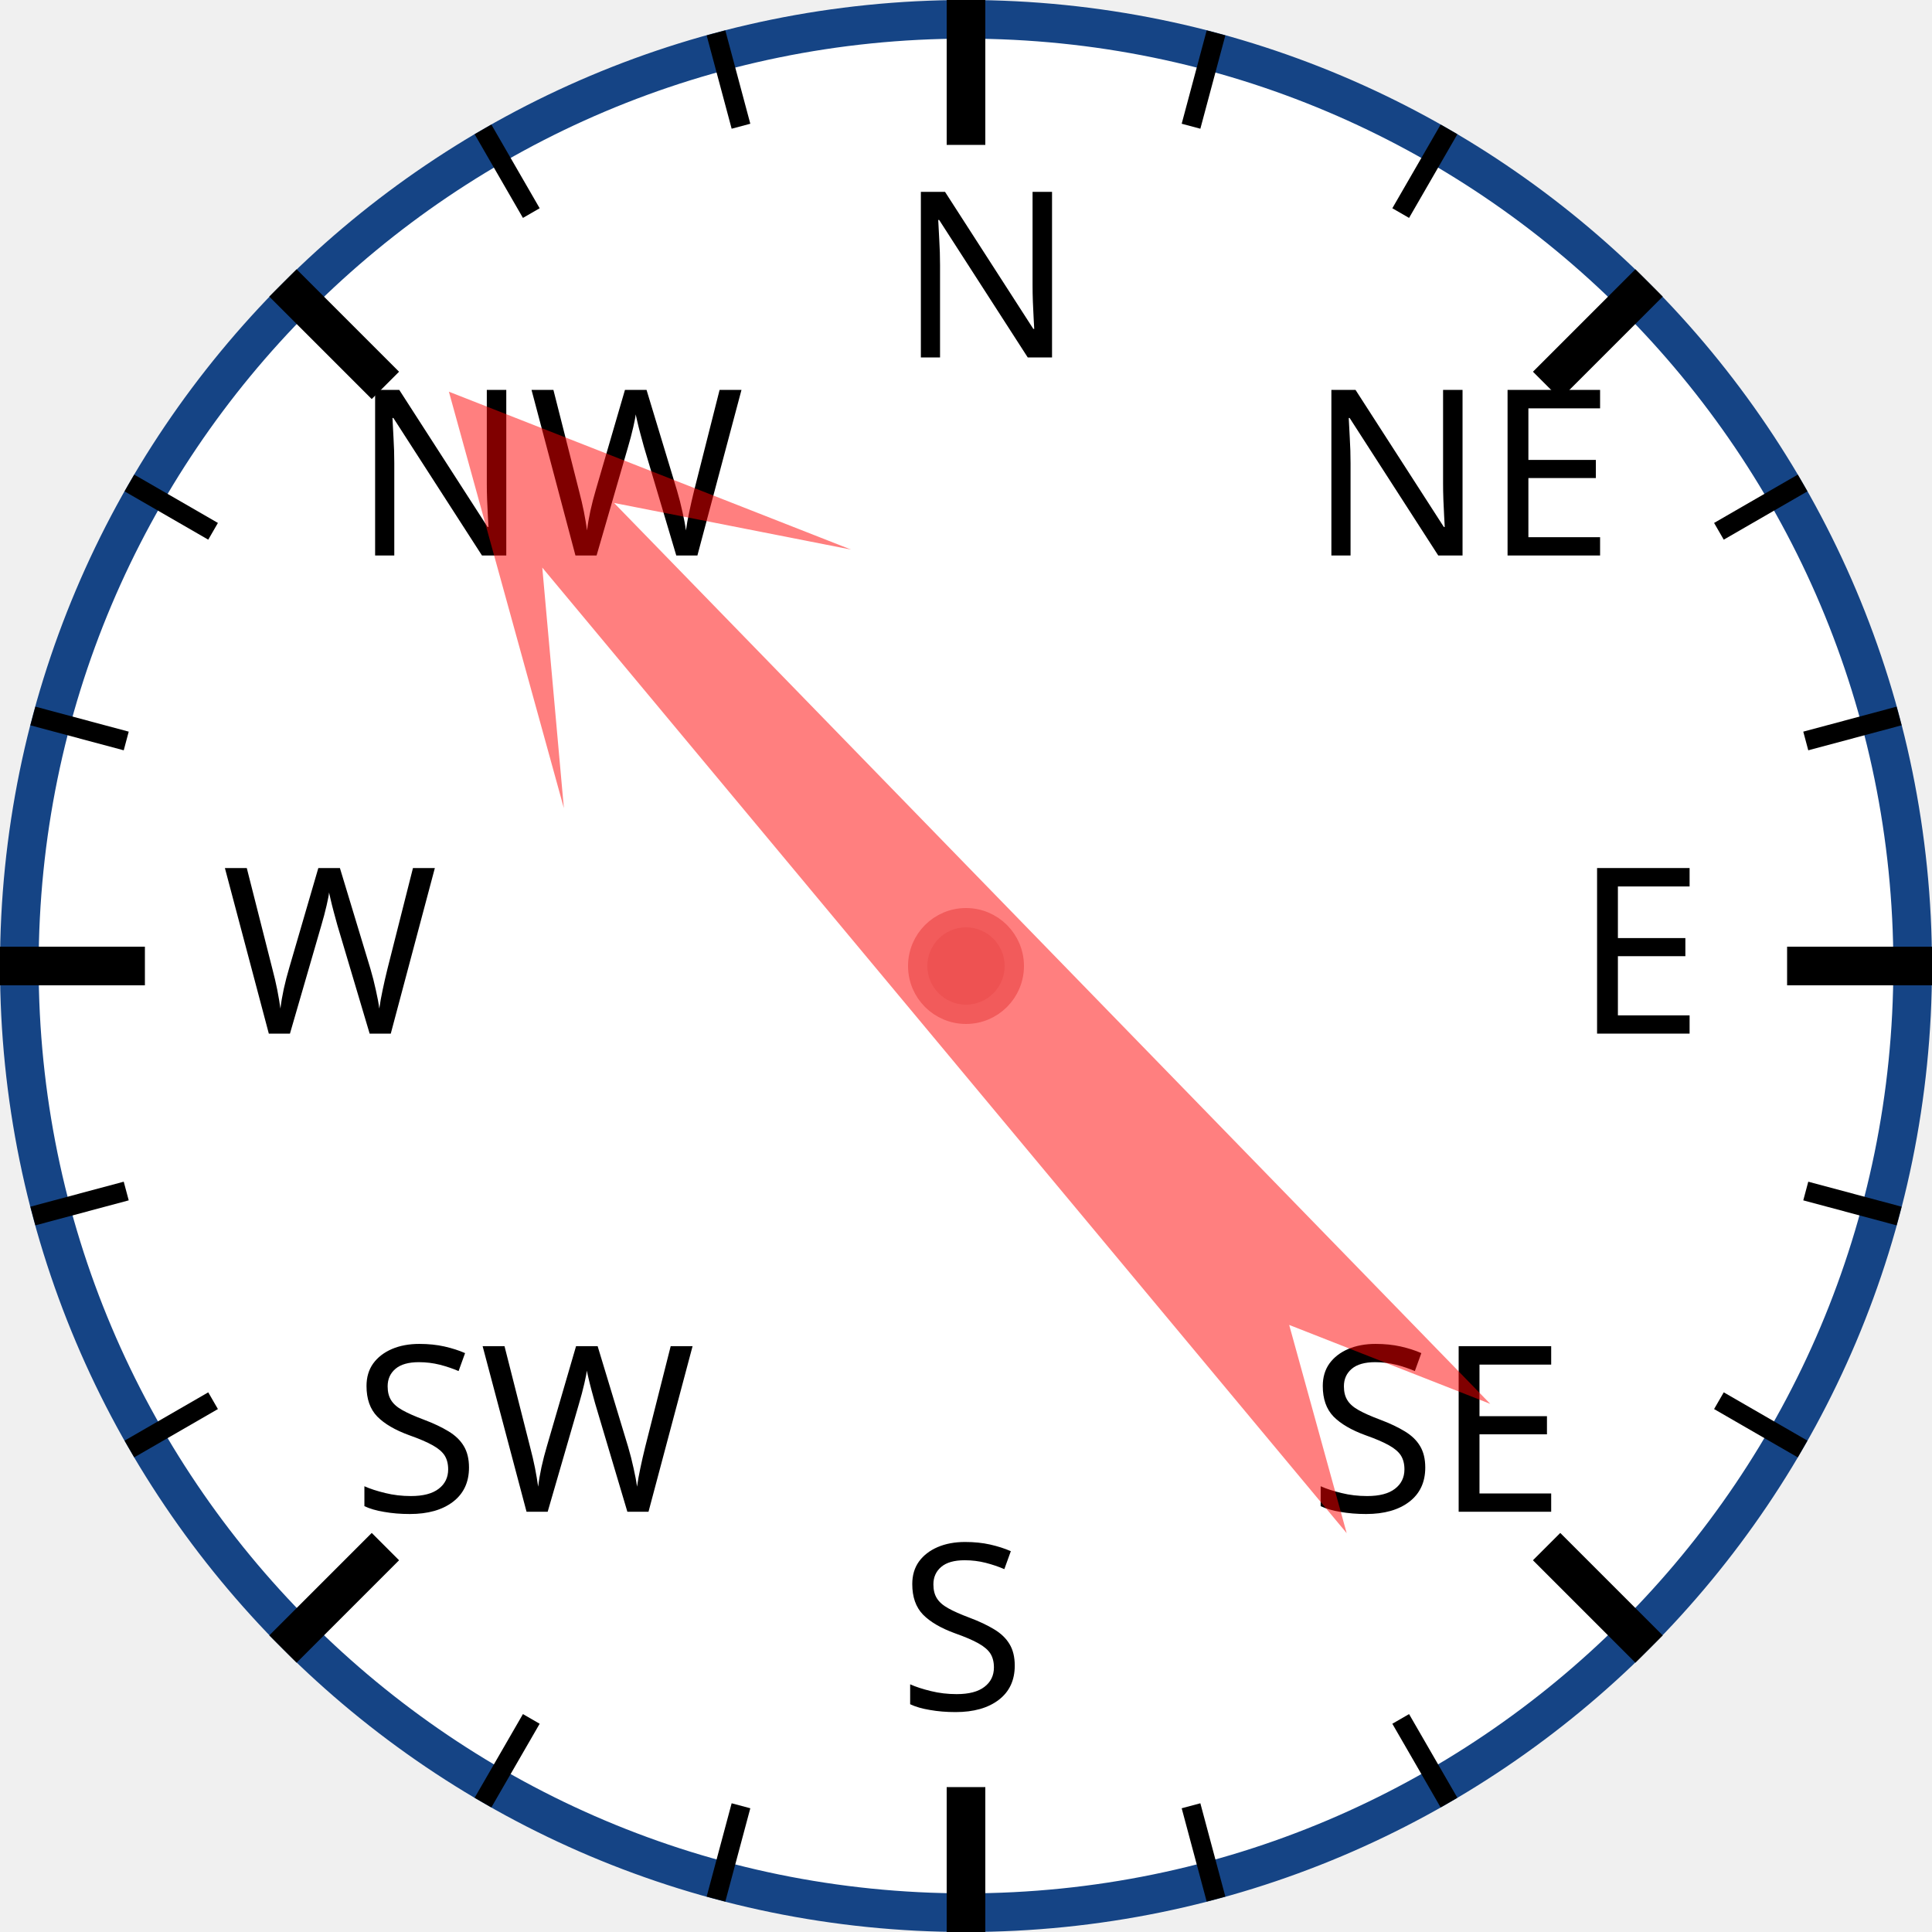
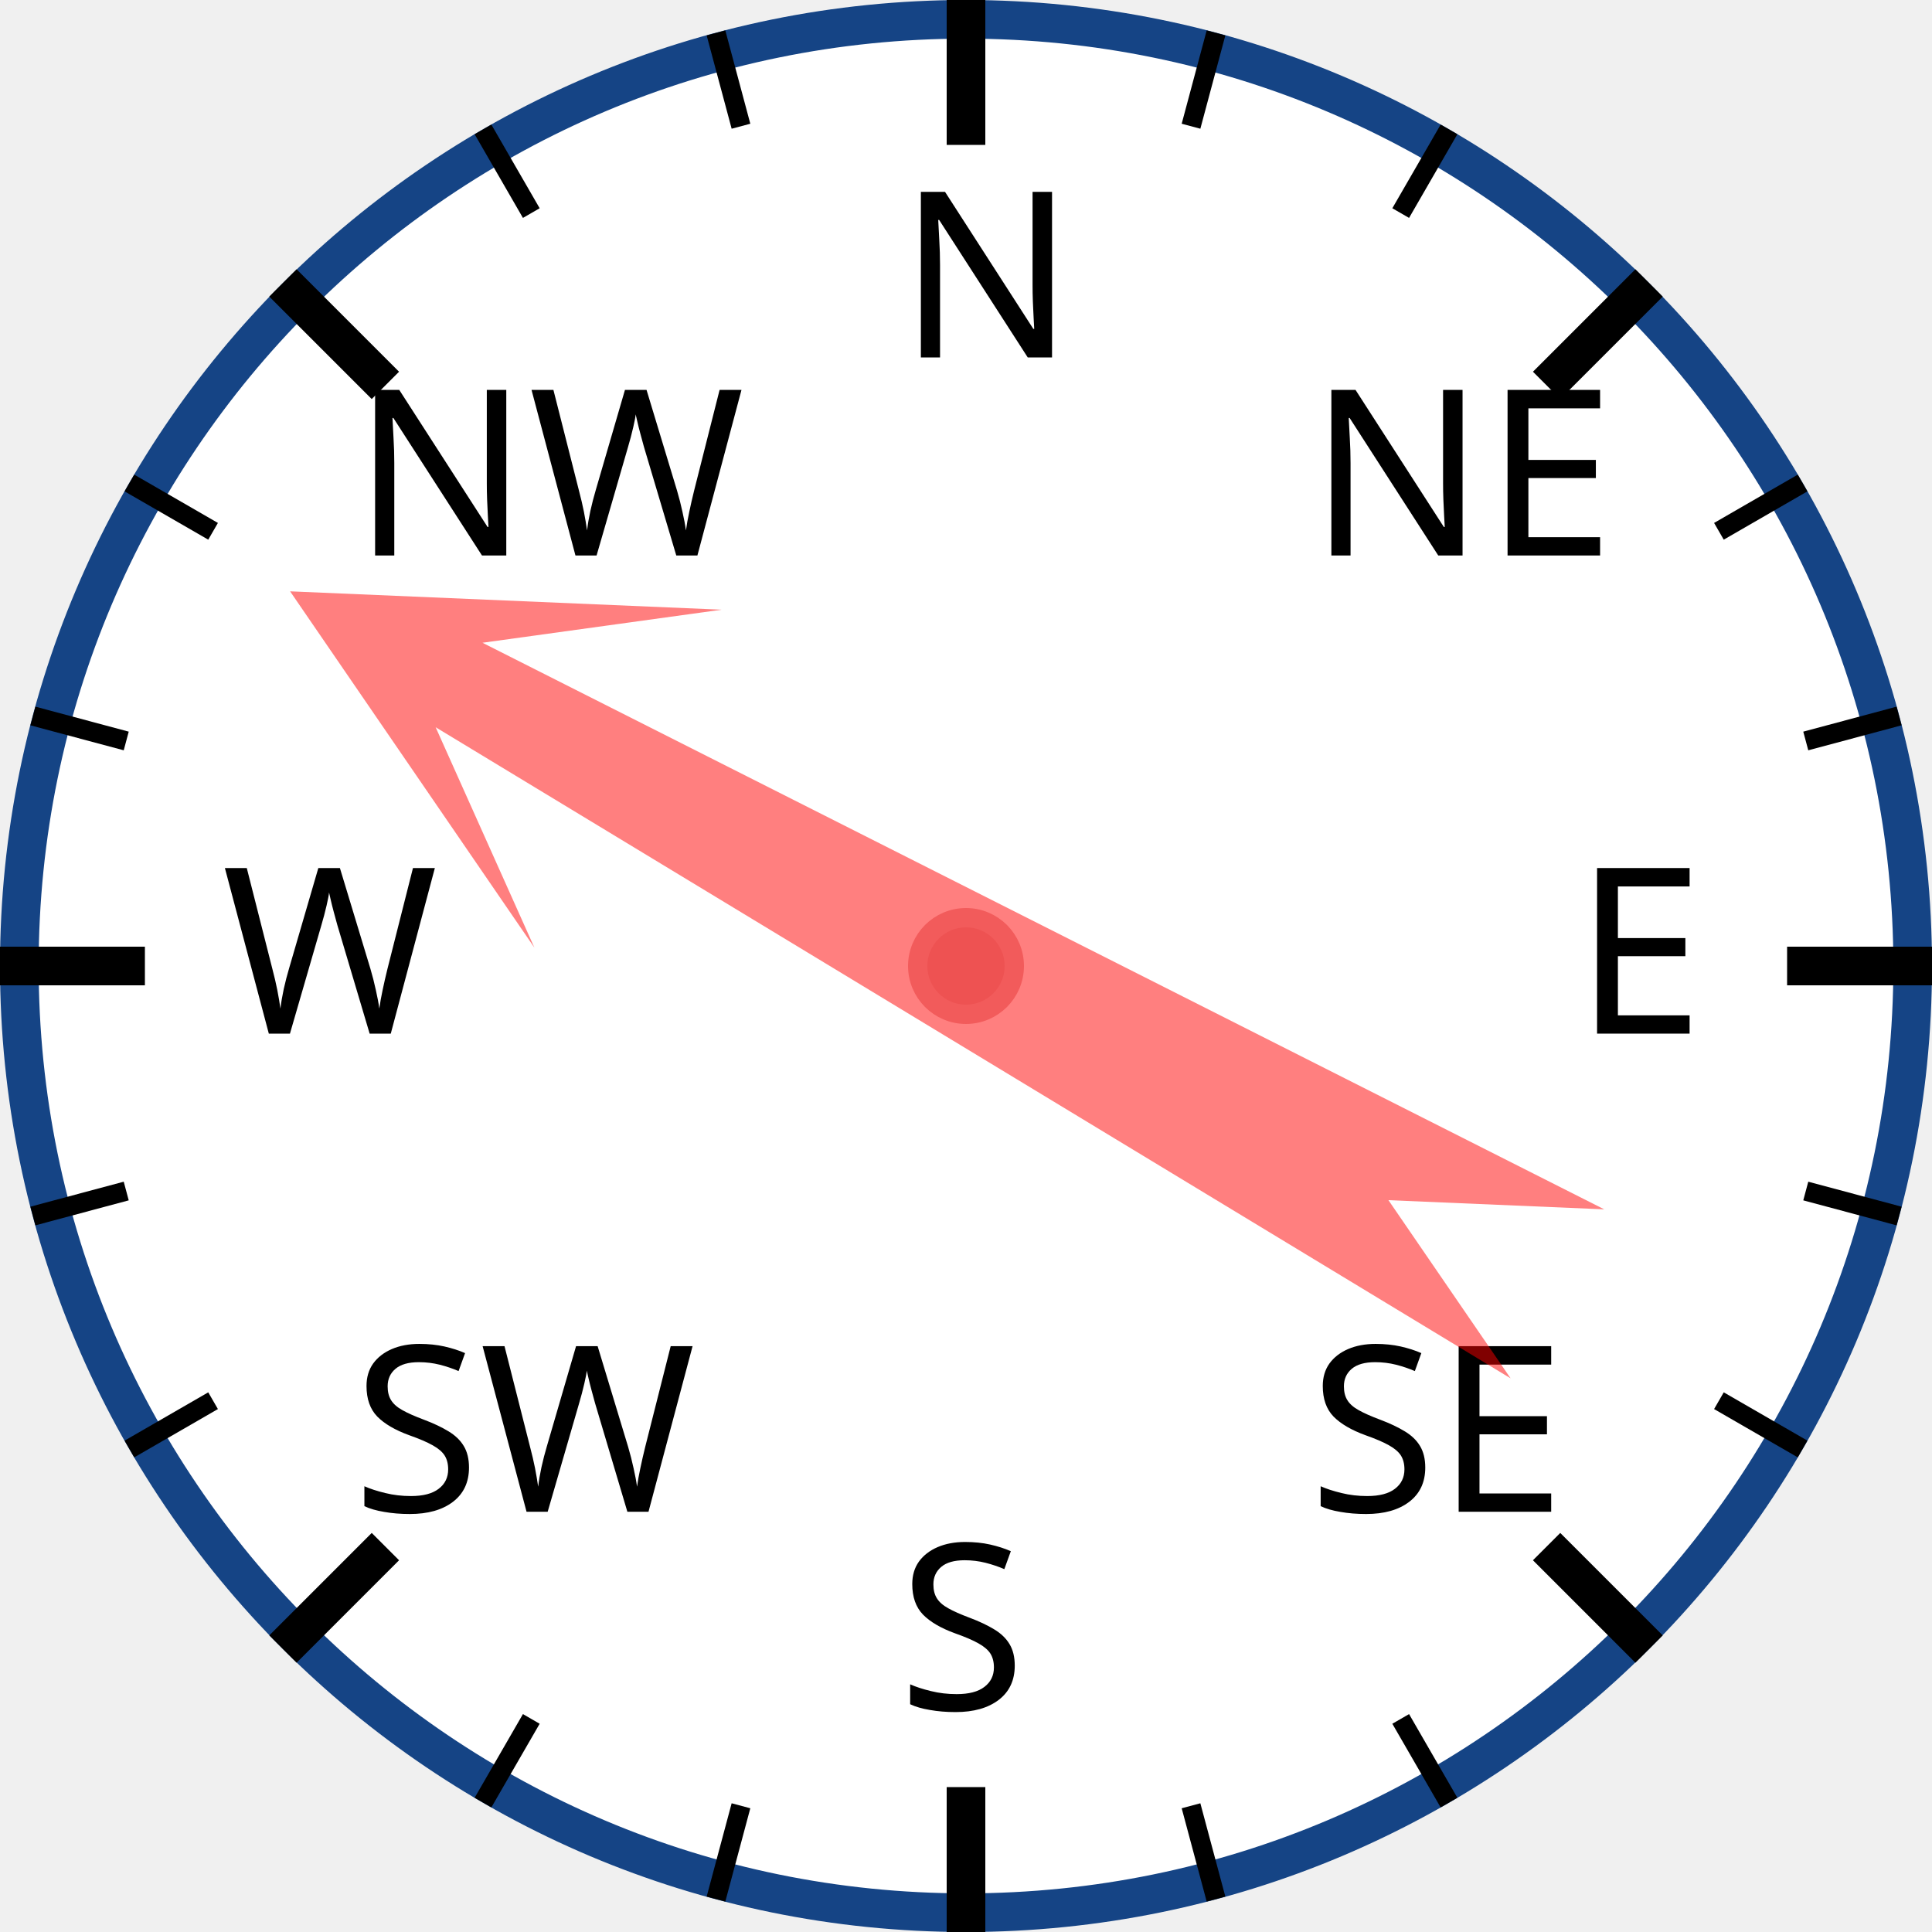
<svg xmlns="http://www.w3.org/2000/svg" width="120px" height="120px" viewBox="0 0 200 200">
  <circle cx="100" cy="100" r="98" style="fill: white; stroke: #154485; stroke-width: 4;" />
  <text x="93.0" y="37.0" style="font-family: sans-serif; font-size: 18pt;">N</text>
  <line x1="100.0" y1="0.0" x2="100.0" y2="15.0" style="stroke: black; stroke-width: 4;" />
  <line x1="74.118" y1="3.407" x2="76.706" y2="13.067" style="stroke: black; stroke-width: 2;" />
  <line x1="50" y1="13.397" x2="55" y2="22.058" style="stroke: black; stroke-width: 2;" />
  <text x="36.503" y="57.503" style="font-family: sans-serif; font-size: 18pt;">NW</text>
  <line x1="29.289" y1="29.289" x2="39.896" y2="39.896" style="stroke: black; stroke-width: 4;" />
  <line x1="13.397" y1="50" x2="22.058" y2="55" style="stroke: black; stroke-width: 2;" />
  <line x1="3.407" y1="74.118" x2="13.067" y2="76.706" style="stroke: black; stroke-width: 2;" />
  <text x="23.0" y="107.0" style="font-family: sans-serif; font-size: 18pt;">W</text>
  <line x1="0.0" y1="100.0" x2="15.0" y2="100.0" style="stroke: black; stroke-width: 4;" />
  <line x1="3.407" y1="125.882" x2="13.067" y2="123.294" style="stroke: black; stroke-width: 2;" />
  <line x1="13.397" y1="150" x2="22.058" y2="145" style="stroke: black; stroke-width: 2;" />
  <text x="36.503" y="156.497" style="font-family: sans-serif; font-size: 18pt;">SW</text>
  <line x1="29.289" y1="170.711" x2="39.896" y2="160.104" style="stroke: black; stroke-width: 4;" />
  <line x1="50" y1="186.603" x2="55" y2="177.942" style="stroke: black; stroke-width: 2;" />
  <line x1="74.118" y1="196.593" x2="76.706" y2="186.933" style="stroke: black; stroke-width: 2;" />
  <text x="93" y="177.0" style="font-family: sans-serif; font-size: 18pt;">S</text>
  <line x1="100" y1="200.0" x2="100" y2="185.0" style="stroke: black; stroke-width: 4;" />
  <line x1="125.882" y1="196.593" x2="123.294" y2="186.933" style="stroke: black; stroke-width: 2;" />
  <line x1="150.0" y1="186.603" x2="145.0" y2="177.942" style="stroke: black; stroke-width: 2;" />
  <text x="135.497" y="156.497" style="font-family: sans-serif; font-size: 18pt;">SE</text>
  <line x1="170.711" y1="170.711" x2="160.104" y2="160.104" style="stroke: black; stroke-width: 4;" />
  <line x1="186.603" y1="150" x2="177.942" y2="145" style="stroke: black; stroke-width: 2;" />
  <line x1="196.593" y1="125.882" x2="186.933" y2="123.294" style="stroke: black; stroke-width: 2;" />
  <text x="163.0" y="107" style="font-family: sans-serif; font-size: 18pt;">E</text>
  <line x1="200.0" y1="100" x2="185.0" y2="100" style="stroke: black; stroke-width: 4;" />
  <line x1="196.593" y1="74.118" x2="186.933" y2="76.706" style="stroke: black; stroke-width: 2;" />
  <line x1="186.603" y1="50" x2="177.942" y2="55" style="stroke: black; stroke-width: 2;" />
  <text x="135.497" y="57.503" style="font-family: sans-serif; font-size: 18pt;">NE</text>
  <line x1="170.711" y1="29.289" x2="160.104" y2="39.896" style="stroke: black; stroke-width: 4;" />
  <line x1="150" y1="13.397" x2="145" y2="22.058" style="stroke: black; stroke-width: 2;" />
  <line x1="125.882" y1="3.407" x2="123.294" y2="13.067" style="stroke: black; stroke-width: 2;" />
-   <polygon points="100 20 120 60 105 40 110 170 100 150 90 170 95 40 80 60" style="fill: red; fill-opacity: 0.5;" transform="rotate(318,100,100)" />
+   <polygon points="100 20 120 60 105 40 110 170 100 150 90 170 95 40 80 60" style="fill: red; fill-opacity: 0.5;" transform="rotate(299,100,100)" />
  <circle cx="100" cy="100" r="5" style="fill: #EE5252; stroke: #F25B5B; stroke-width: 2;" />
</svg>
